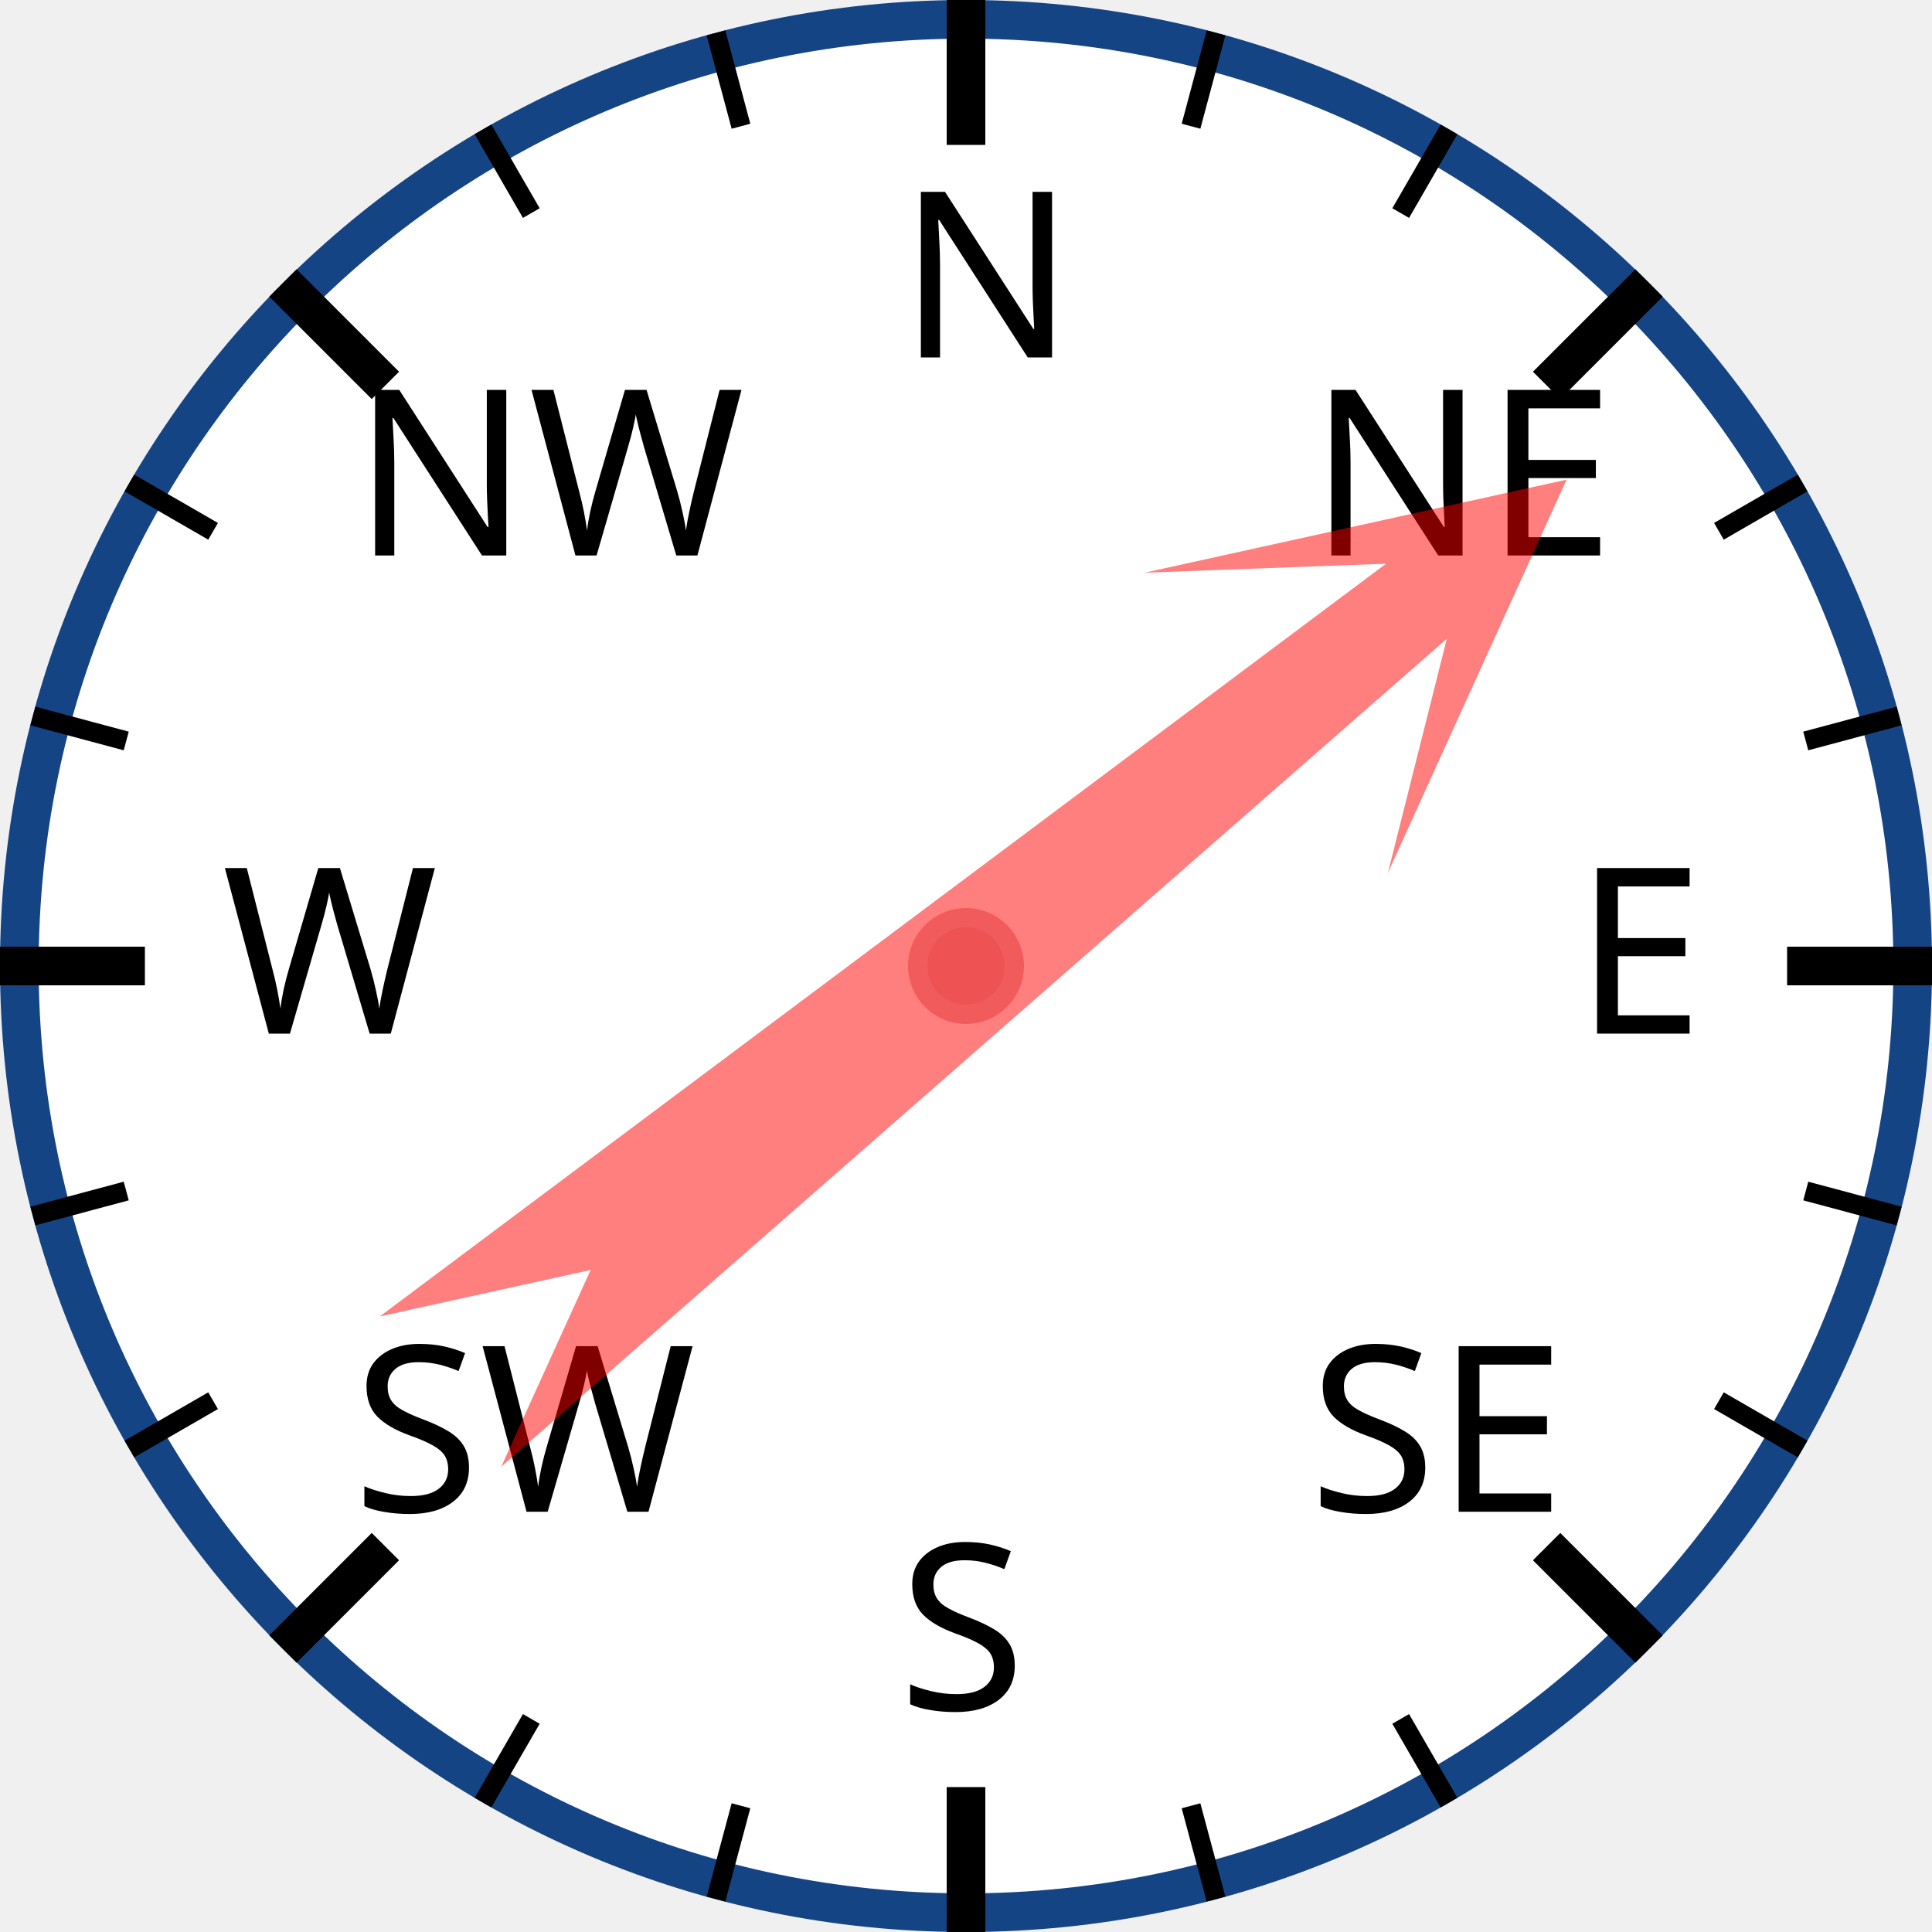
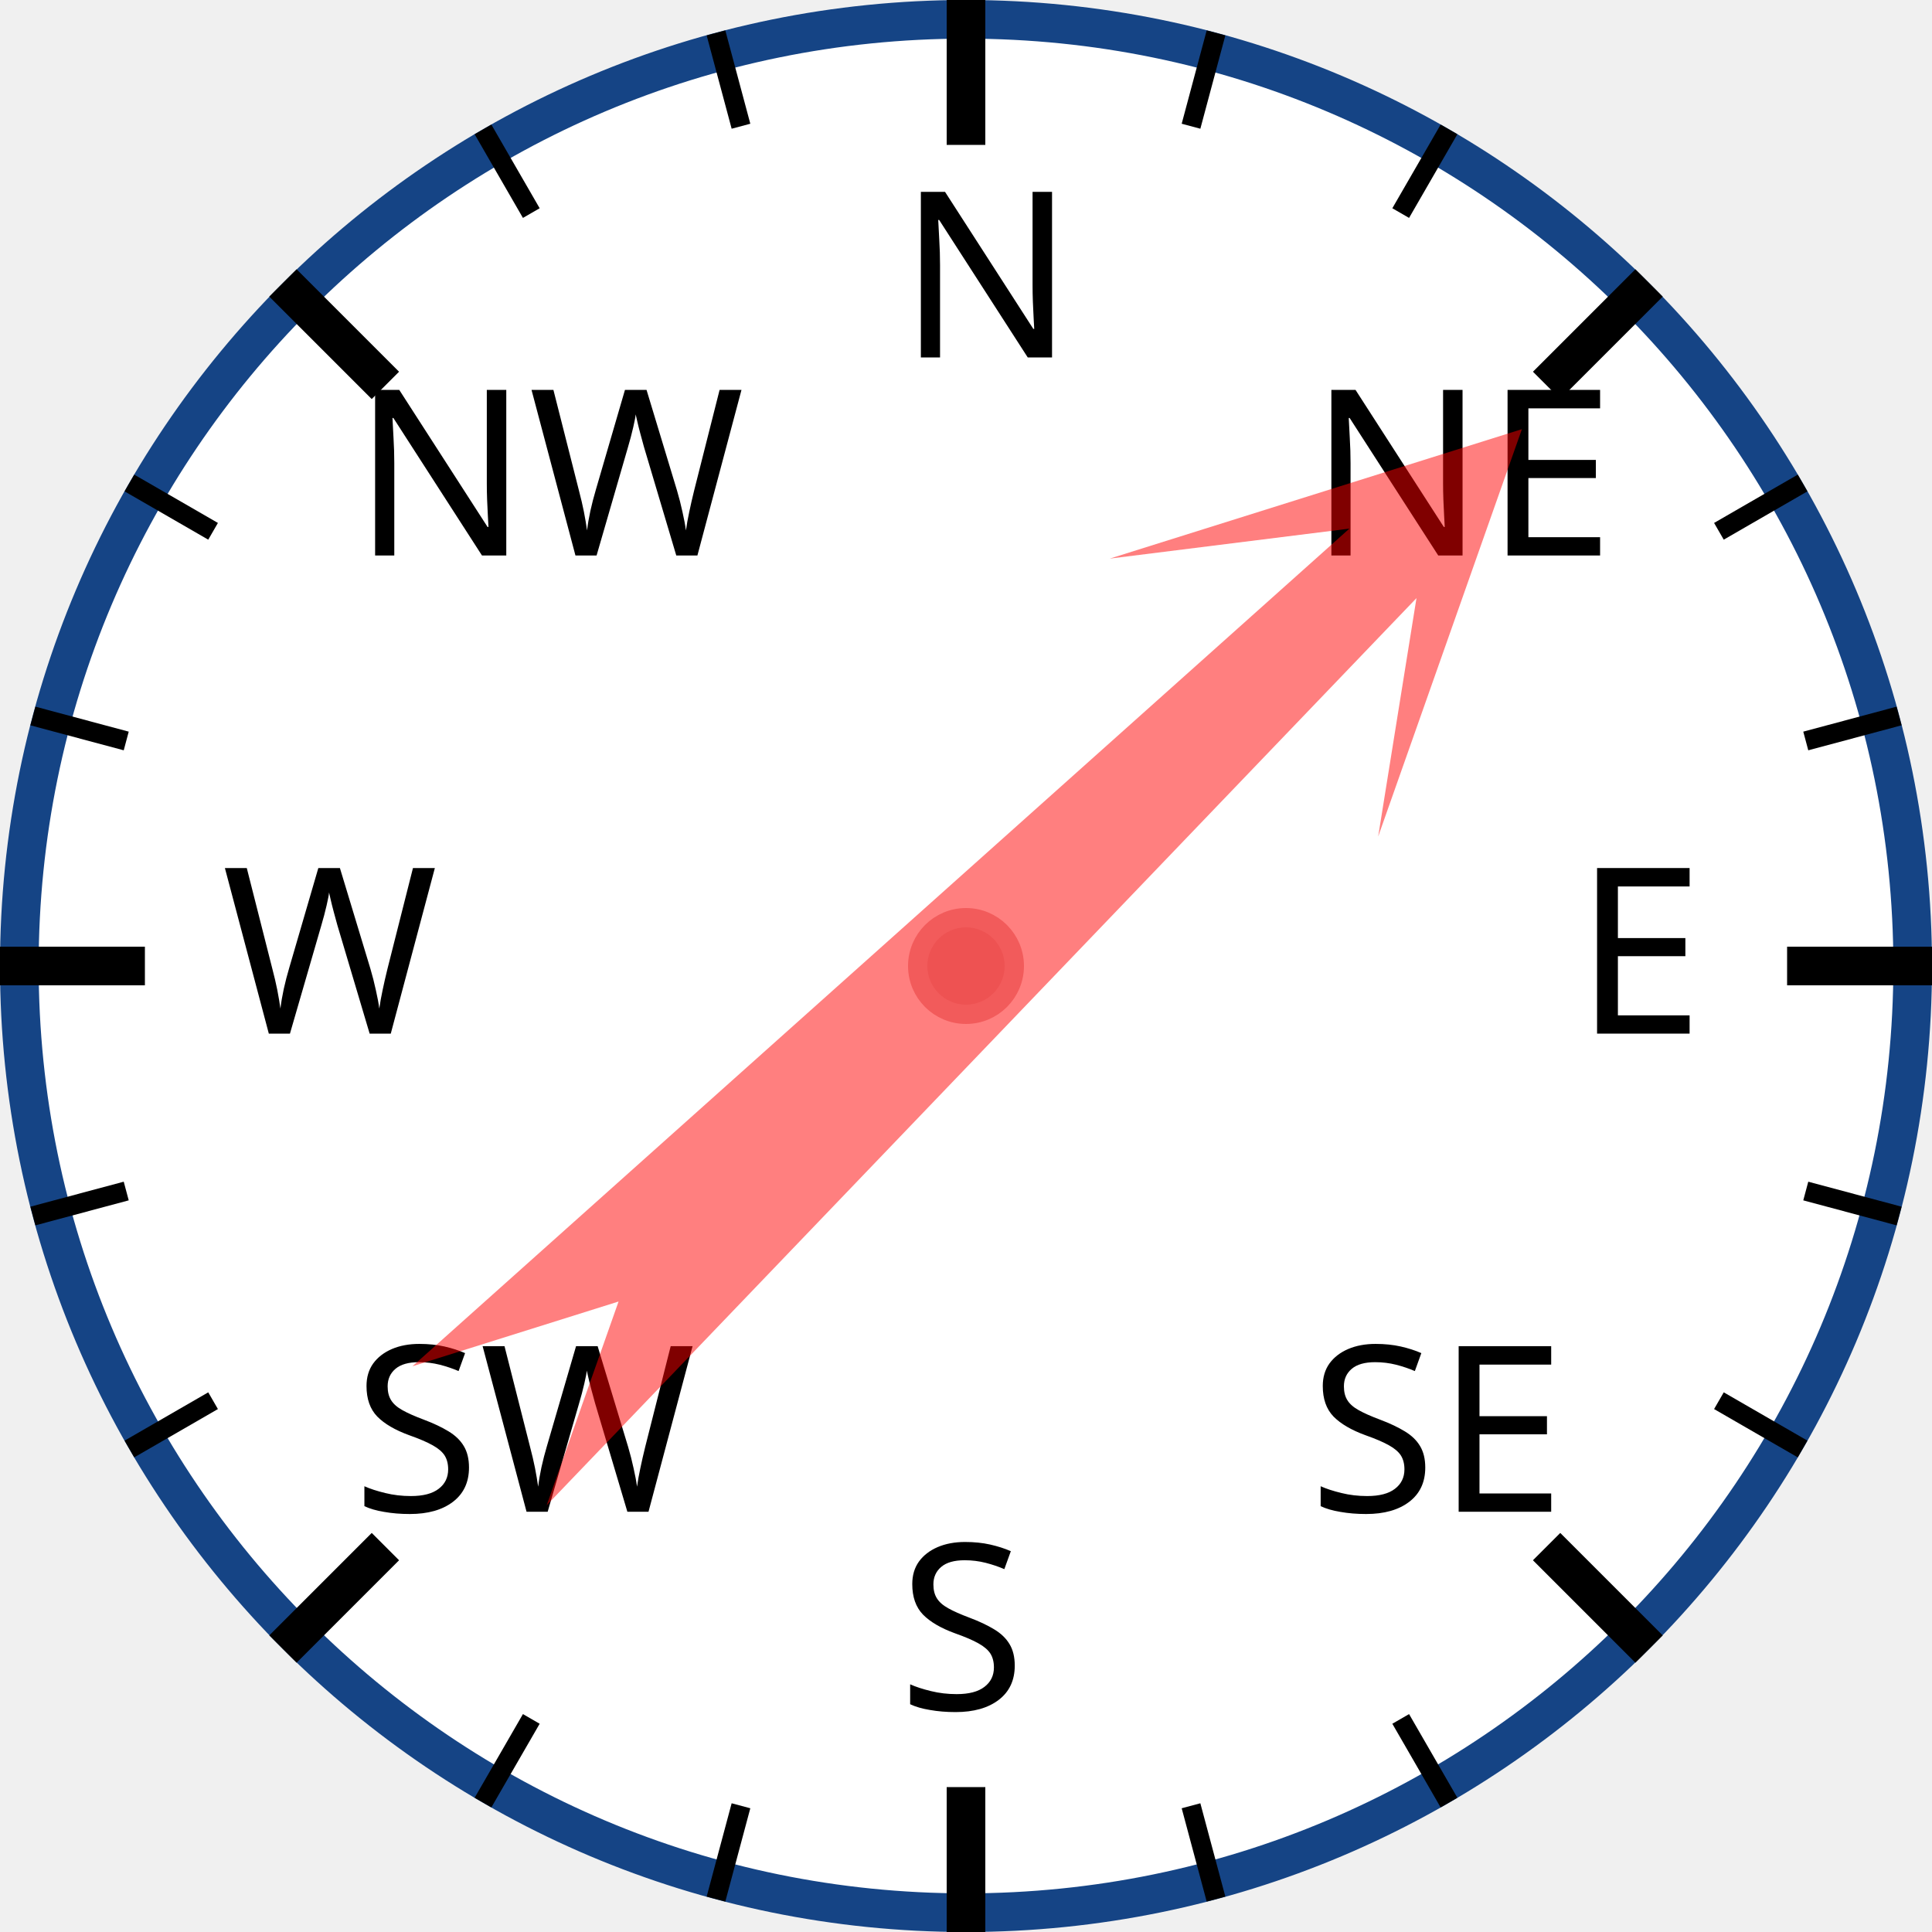
<svg xmlns="http://www.w3.org/2000/svg" width="120px" height="120px" viewBox="0 0 200 200">
  <circle cx="100" cy="100" r="98" style="fill: white; stroke: #154485; stroke-width: 4;" />
  <text x="93.0" y="37.0" style="font-family: sans-serif; font-size: 18pt;">N</text>
  <line x1="100.0" y1="0.0" x2="100.0" y2="15.0" style="stroke: black; stroke-width: 4;" />
  <line x1="74.118" y1="3.407" x2="76.706" y2="13.067" style="stroke: black; stroke-width: 2;" />
  <line x1="50" y1="13.397" x2="55" y2="22.058" style="stroke: black; stroke-width: 2;" />
  <text x="36.503" y="57.503" style="font-family: sans-serif; font-size: 18pt;">NW</text>
  <line x1="29.289" y1="29.289" x2="39.896" y2="39.896" style="stroke: black; stroke-width: 4;" />
  <line x1="13.397" y1="50" x2="22.058" y2="55" style="stroke: black; stroke-width: 2;" />
  <line x1="3.407" y1="74.118" x2="13.067" y2="76.706" style="stroke: black; stroke-width: 2;" />
  <text x="23.0" y="107.0" style="font-family: sans-serif; font-size: 18pt;">W</text>
  <line x1="0.0" y1="100.0" x2="15.0" y2="100.0" style="stroke: black; stroke-width: 4;" />
  <line x1="3.407" y1="125.882" x2="13.067" y2="123.294" style="stroke: black; stroke-width: 2;" />
  <line x1="13.397" y1="150" x2="22.058" y2="145" style="stroke: black; stroke-width: 2;" />
  <text x="36.503" y="156.497" style="font-family: sans-serif; font-size: 18pt;">SW</text>
  <line x1="29.289" y1="170.711" x2="39.896" y2="160.104" style="stroke: black; stroke-width: 4;" />
  <line x1="50" y1="186.603" x2="55" y2="177.942" style="stroke: black; stroke-width: 2;" />
  <line x1="74.118" y1="196.593" x2="76.706" y2="186.933" style="stroke: black; stroke-width: 2;" />
  <text x="93" y="177.0" style="font-family: sans-serif; font-size: 18pt;">S</text>
  <line x1="100" y1="200.0" x2="100" y2="185.0" style="stroke: black; stroke-width: 4;" />
  <line x1="125.882" y1="196.593" x2="123.294" y2="186.933" style="stroke: black; stroke-width: 2;" />
  <line x1="150.0" y1="186.603" x2="145.0" y2="177.942" style="stroke: black; stroke-width: 2;" />
  <text x="135.497" y="156.497" style="font-family: sans-serif; font-size: 18pt;">SE</text>
  <line x1="170.711" y1="170.711" x2="160.104" y2="160.104" style="stroke: black; stroke-width: 4;" />
  <line x1="186.603" y1="150" x2="177.942" y2="145" style="stroke: black; stroke-width: 2;" />
  <line x1="196.593" y1="125.882" x2="186.933" y2="123.294" style="stroke: black; stroke-width: 2;" />
  <text x="163.0" y="107" style="font-family: sans-serif; font-size: 18pt;">E</text>
  <line x1="200.0" y1="100" x2="185.0" y2="100" style="stroke: black; stroke-width: 4;" />
  <line x1="196.593" y1="74.118" x2="186.933" y2="76.706" style="stroke: black; stroke-width: 2;" />
  <line x1="186.603" y1="50" x2="177.942" y2="55" style="stroke: black; stroke-width: 2;" />
  <text x="135.497" y="57.503" style="font-family: sans-serif; font-size: 18pt;">NE</text>
  <line x1="170.711" y1="29.289" x2="160.104" y2="39.896" style="stroke: black; stroke-width: 4;" />
  <line x1="150" y1="13.397" x2="145" y2="22.058" style="stroke: black; stroke-width: 2;" />
  <line x1="125.882" y1="3.407" x2="123.294" y2="13.067" style="stroke: black; stroke-width: 2;" />
-   <polygon points="100 20 120 60 105 40 110 170 100 150 90 170 95 40 80 60" style="fill: red; fill-opacity: 0.5;" transform="rotate(51,100,100)" />
+   <polygon points="100 20 120 60 105 40 110 170 100 150 90 170 95 40 80 60" style="fill: red; fill-opacity: 0.5;" transform="rotate(46,100,100)" />
  <circle cx="100" cy="100" r="5" style="fill: #EE5252; stroke: #F25B5B; stroke-width: 2;" />
</svg>
